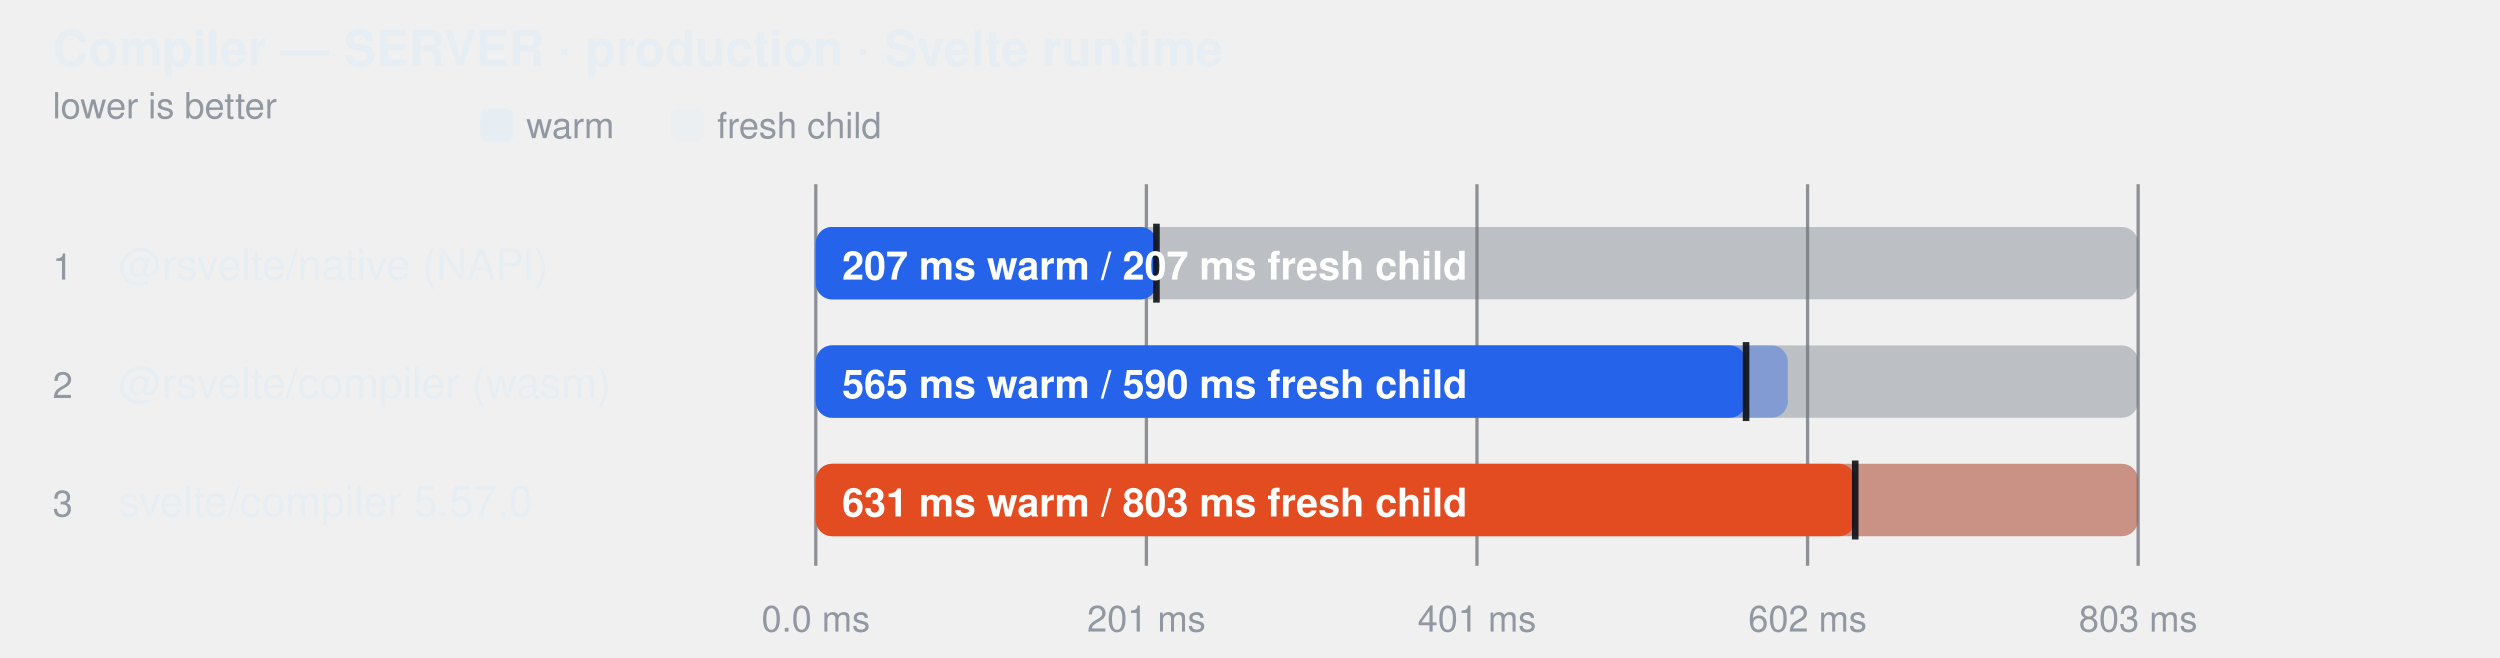
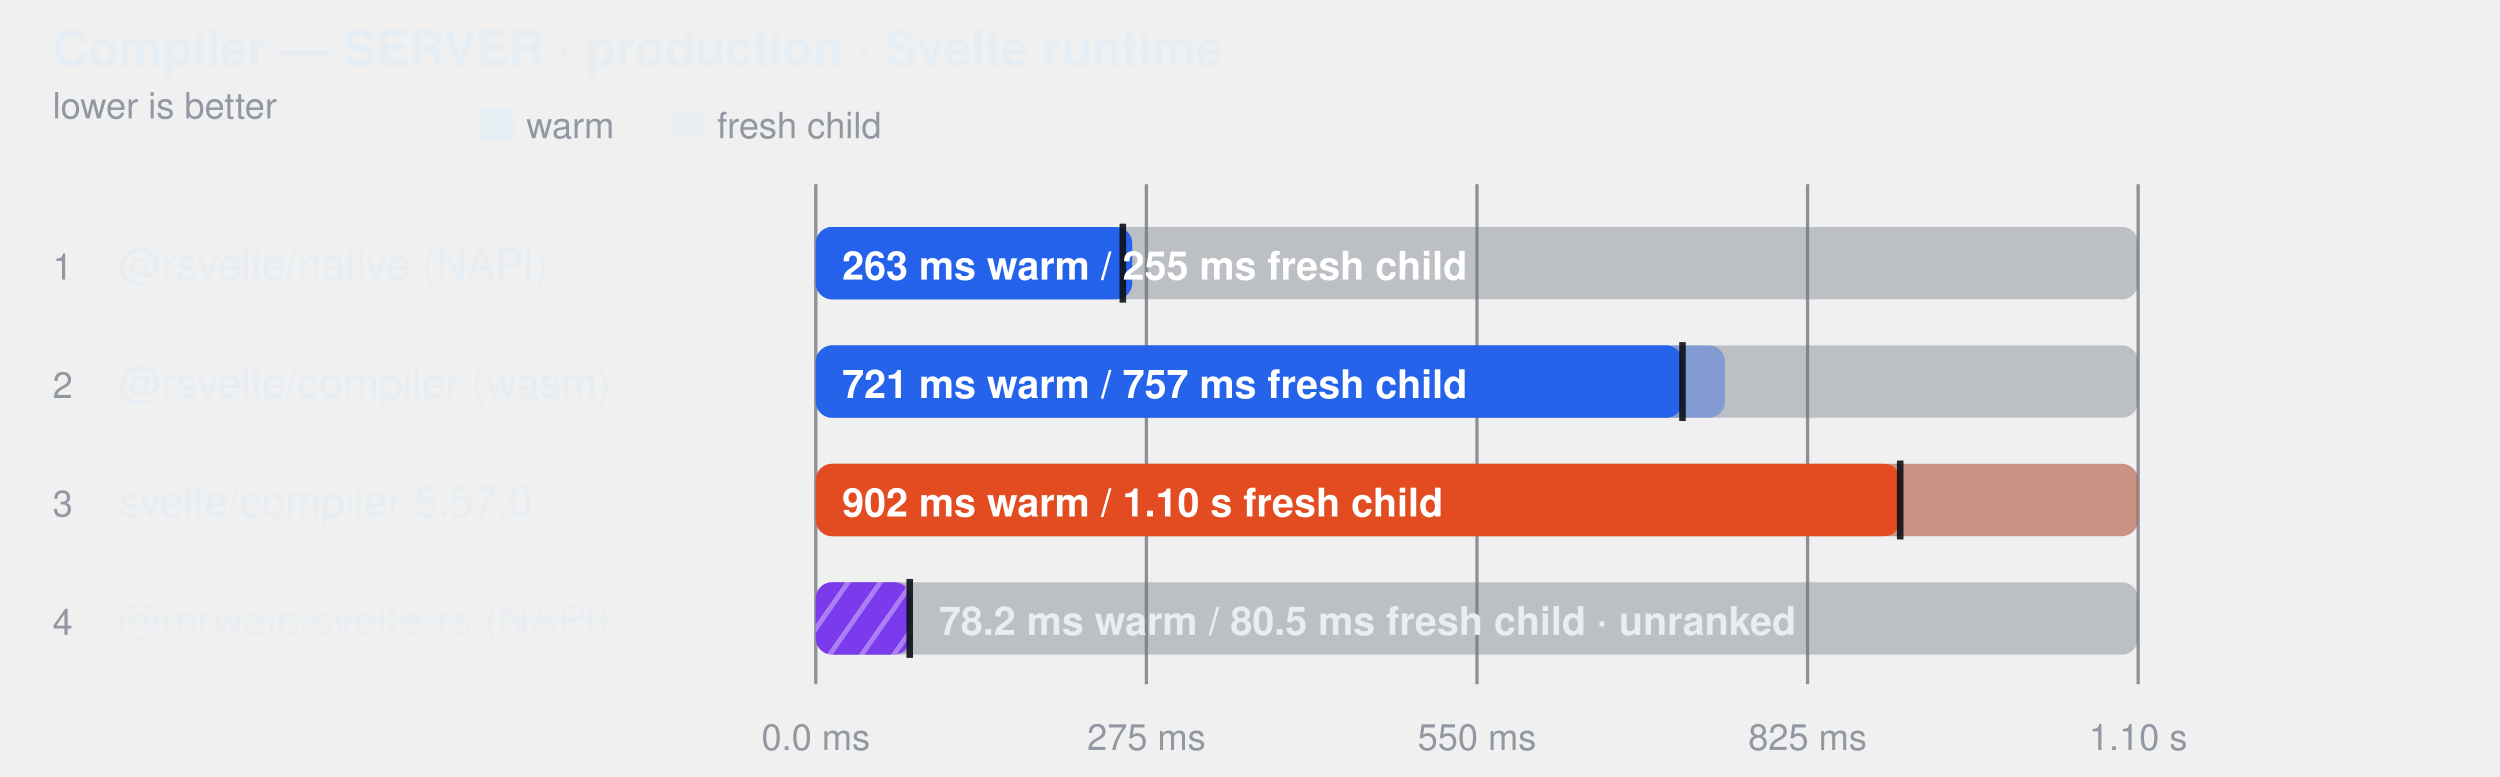
- <svg xmlns="http://www.w3.org/2000/svg" width="760" height="200" viewBox="0 0 760 200" role="img" aria-label="Compiler — SERVER · production · Svelte runtime">
+ <svg xmlns="http://www.w3.org/2000/svg" width="760" height="236" viewBox="0 0 760 236" role="img" aria-label="Compiler — SERVER · production · Svelte runtime">
  <style>
    text { font-family: -apple-system, BlinkMacSystemFont, "Segoe UI", Helvetica, Arial, sans-serif; }
  </style>
+   <defs>
+     <pattern id="hatch-3" width="8" height="8" patternUnits="userSpaceOnUse" patternTransform="rotate(35)">
+       <rect width="8" height="8" fill="#7c3aed" />
+       <line x1="0" y1="0" x2="0" y2="8" stroke="#fff" stroke-width="3" opacity="0.35" />
+     </pattern>
+   </defs>
  <text fill="#e6edf3" x="16" y="20" font-size="15" font-weight="600">Compiler — SERVER · production · Svelte runtime</text>
  <text fill="#9198a1" x="16" y="36" font-size="11">lower is better</text>
  <rect x="146" y="33" width="10" height="10" rx="2" fill="#e6edf3" />
  <text fill="#9198a1" x="160" y="42" font-size="11">warm</text>
  <rect x="204" y="33" width="10" height="10" rx="2" fill="#e6edf3" fill-opacity="0.38" />
  <text fill="#9198a1" x="218" y="42" font-size="11">fresh child</text>
-   <line x1="248" y1="56" x2="248" y2="172" stroke="#3d444d" stroke-opacity="0.55" />
-   <text fill="#9198a1" x="248" y="192" text-anchor="middle" font-size="11">0.0 ms</text>
-   <line x1="348.5" y1="56" x2="348.5" y2="172" stroke="#3d444d" stroke-opacity="0.55" />
-   <text fill="#9198a1" x="348.5" y="192" text-anchor="middle" font-size="11">201 ms</text>
-   <line x1="449" y1="56" x2="449" y2="172" stroke="#3d444d" stroke-opacity="0.55" />
-   <text fill="#9198a1" x="449" y="192" text-anchor="middle" font-size="11">401 ms</text>
-   <line x1="549.5" y1="56" x2="549.5" y2="172" stroke="#3d444d" stroke-opacity="0.55" />
-   <text fill="#9198a1" x="549.5" y="192" text-anchor="middle" font-size="11">602 ms</text>
-   <line x1="650" y1="56" x2="650" y2="172" stroke="#3d444d" stroke-opacity="0.55" />
-   <text fill="#9198a1" x="650" y="192" text-anchor="middle" font-size="11">803 ms</text>
+   <line x1="248" y1="56" x2="248" y2="208" stroke="#3d444d" stroke-opacity="0.55" />
+   <text fill="#9198a1" x="248" y="228" text-anchor="middle" font-size="11">0.0 ms</text>
+   <line x1="348.5" y1="56" x2="348.5" y2="208" stroke="#3d444d" stroke-opacity="0.55" />
+   <text fill="#9198a1" x="348.5" y="228" text-anchor="middle" font-size="11">275 ms</text>
+   <line x1="449" y1="56" x2="449" y2="208" stroke="#3d444d" stroke-opacity="0.55" />
+   <text fill="#9198a1" x="449" y="228" text-anchor="middle" font-size="11">550 ms</text>
+   <line x1="549.5" y1="56" x2="549.5" y2="208" stroke="#3d444d" stroke-opacity="0.55" />
+   <text fill="#9198a1" x="549.5" y="228" text-anchor="middle" font-size="11">825 ms</text>
+   <line x1="650" y1="56" x2="650" y2="208" stroke="#3d444d" stroke-opacity="0.55" />
+   <text fill="#9198a1" x="650" y="228" text-anchor="middle" font-size="11">1.10 s</text>
  <text fill="#9198a1" x="16" y="85" font-size="11">1</text>
  <text fill="#e6edf3" x="36" y="85" font-size="13">@rsvelte/native (NAPI)</text>
  <rect x="248" y="69" width="402" height="22" rx="5" fill="#6e768166" />
-   <rect x="248" y="69" width="103.7" height="22" rx="5" fill="#2563eb" fill-opacity="0.38" />
-   <rect x="248" y="69" width="103.6" height="22" rx="5" fill="#2563eb" fill-opacity="1" />
-   <line x1="351.557" y1="68" x2="351.557" y2="92" stroke="#0d1117" stroke-width="2" stroke-opacity="0.9" />
-   <text fill="#ffffff" x="256" y="85" font-size="12" font-weight="600">207 ms warm / 207 ms fresh child</text>
+   <rect x="248" y="69" width="96.2" height="22" rx="5" fill="#2563eb" fill-opacity="1" />
+   <rect x="248" y="69" width="93.3" height="22" rx="5" fill="#2563eb" fill-opacity="0.38" />
+   <line x1="341.337" y1="68" x2="341.337" y2="92" stroke="#0d1117" stroke-width="2" stroke-opacity="0.9" />
+   <text fill="#ffffff" x="256" y="85" font-size="12" font-weight="600">263 ms warm / 255 ms fresh child</text>
  <text fill="#9198a1" x="16" y="121" font-size="11">2</text>
  <text fill="#e6edf3" x="36" y="121" font-size="13">@rsvelte/compiler (wasm)</text>
  <rect x="248" y="105" width="402" height="22" rx="5" fill="#6e768166" />
-   <rect x="248" y="105" width="295.5" height="22" rx="5" fill="#2563eb" fill-opacity="0.38" />
-   <rect x="248" y="105" width="282.8" height="22" rx="5" fill="#2563eb" fill-opacity="1" />
-   <line x1="530.807" y1="104" x2="530.807" y2="128" stroke="#0d1117" stroke-width="2" stroke-opacity="0.9" />
-   <text fill="#ffffff" x="256" y="121" font-size="12" font-weight="600">565 ms warm / 590 ms fresh child</text>
+   <rect x="248" y="105" width="276.4" height="22" rx="5" fill="#2563eb" fill-opacity="0.38" />
+   <rect x="248" y="105" width="263.5" height="22" rx="5" fill="#2563eb" fill-opacity="1" />
+   <line x1="511.475" y1="104" x2="511.475" y2="128" stroke="#0d1117" stroke-width="2" stroke-opacity="0.9" />
+   <text fill="#ffffff" x="256" y="121" font-size="12" font-weight="600">721 ms warm / 757 ms fresh child</text>
  <text fill="#9198a1" x="16" y="157" font-size="11">3</text>
  <text fill="#e6edf3" x="36" y="157" font-size="13">svelte/compiler 5.57.0</text>
  <rect x="248" y="141" width="402" height="22" rx="5" fill="#6e768166" />
  <rect x="248" y="141" width="402.0" height="22" rx="5" fill="#e34b20" fill-opacity="0.38" />
-   <rect x="248" y="141" width="316.0" height="22" rx="5" fill="#e34b20" fill-opacity="1" />
-   <line x1="563.988" y1="140" x2="563.988" y2="164" stroke="#0d1117" stroke-width="2" stroke-opacity="0.9" />
-   <text fill="#ffffff" x="256" y="157" font-size="12" font-weight="600">631 ms warm / 803 ms fresh child</text>
+   <rect x="248" y="141" width="329.7" height="22" rx="5" fill="#e34b20" fill-opacity="1" />
+   <line x1="577.661" y1="140" x2="577.661" y2="164" stroke="#0d1117" stroke-width="2" stroke-opacity="0.9" />
+   <text fill="#ffffff" x="256" y="157" font-size="12" font-weight="600">902 ms warm / 1.10 s fresh child</text>
+   <text fill="#9198a1" x="16" y="193" font-size="11">4</text>
+   <text fill="#e6edf3" x="36" y="193" font-size="13" fill-opacity="0.62">@mrwaip/svelte-rs (NAPI)</text>
+   <line x1="36" y1="188" x2="240" y2="188" stroke="#e6edf3" stroke-opacity="0.45" />
+   <rect x="248" y="177" width="402" height="22" rx="5" fill="#6e768166" />
+   <rect x="248" y="177" width="29.4" height="22" rx="5" fill="url(#hatch-3)" fill-opacity="0.38" />
+   <rect x="248" y="177" width="28.6" height="22" rx="5" fill="url(#hatch-3)" fill-opacity="1" />
+   <line x1="276.557" y1="176" x2="276.557" y2="200" stroke="#0d1117" stroke-width="2" stroke-opacity="0.9" />
+   <text fill="#e6edf3" x="285.423" y="193" font-size="12" font-weight="600">78.2 ms warm / 80.5 ms fresh child · unranked</text>
</svg>
